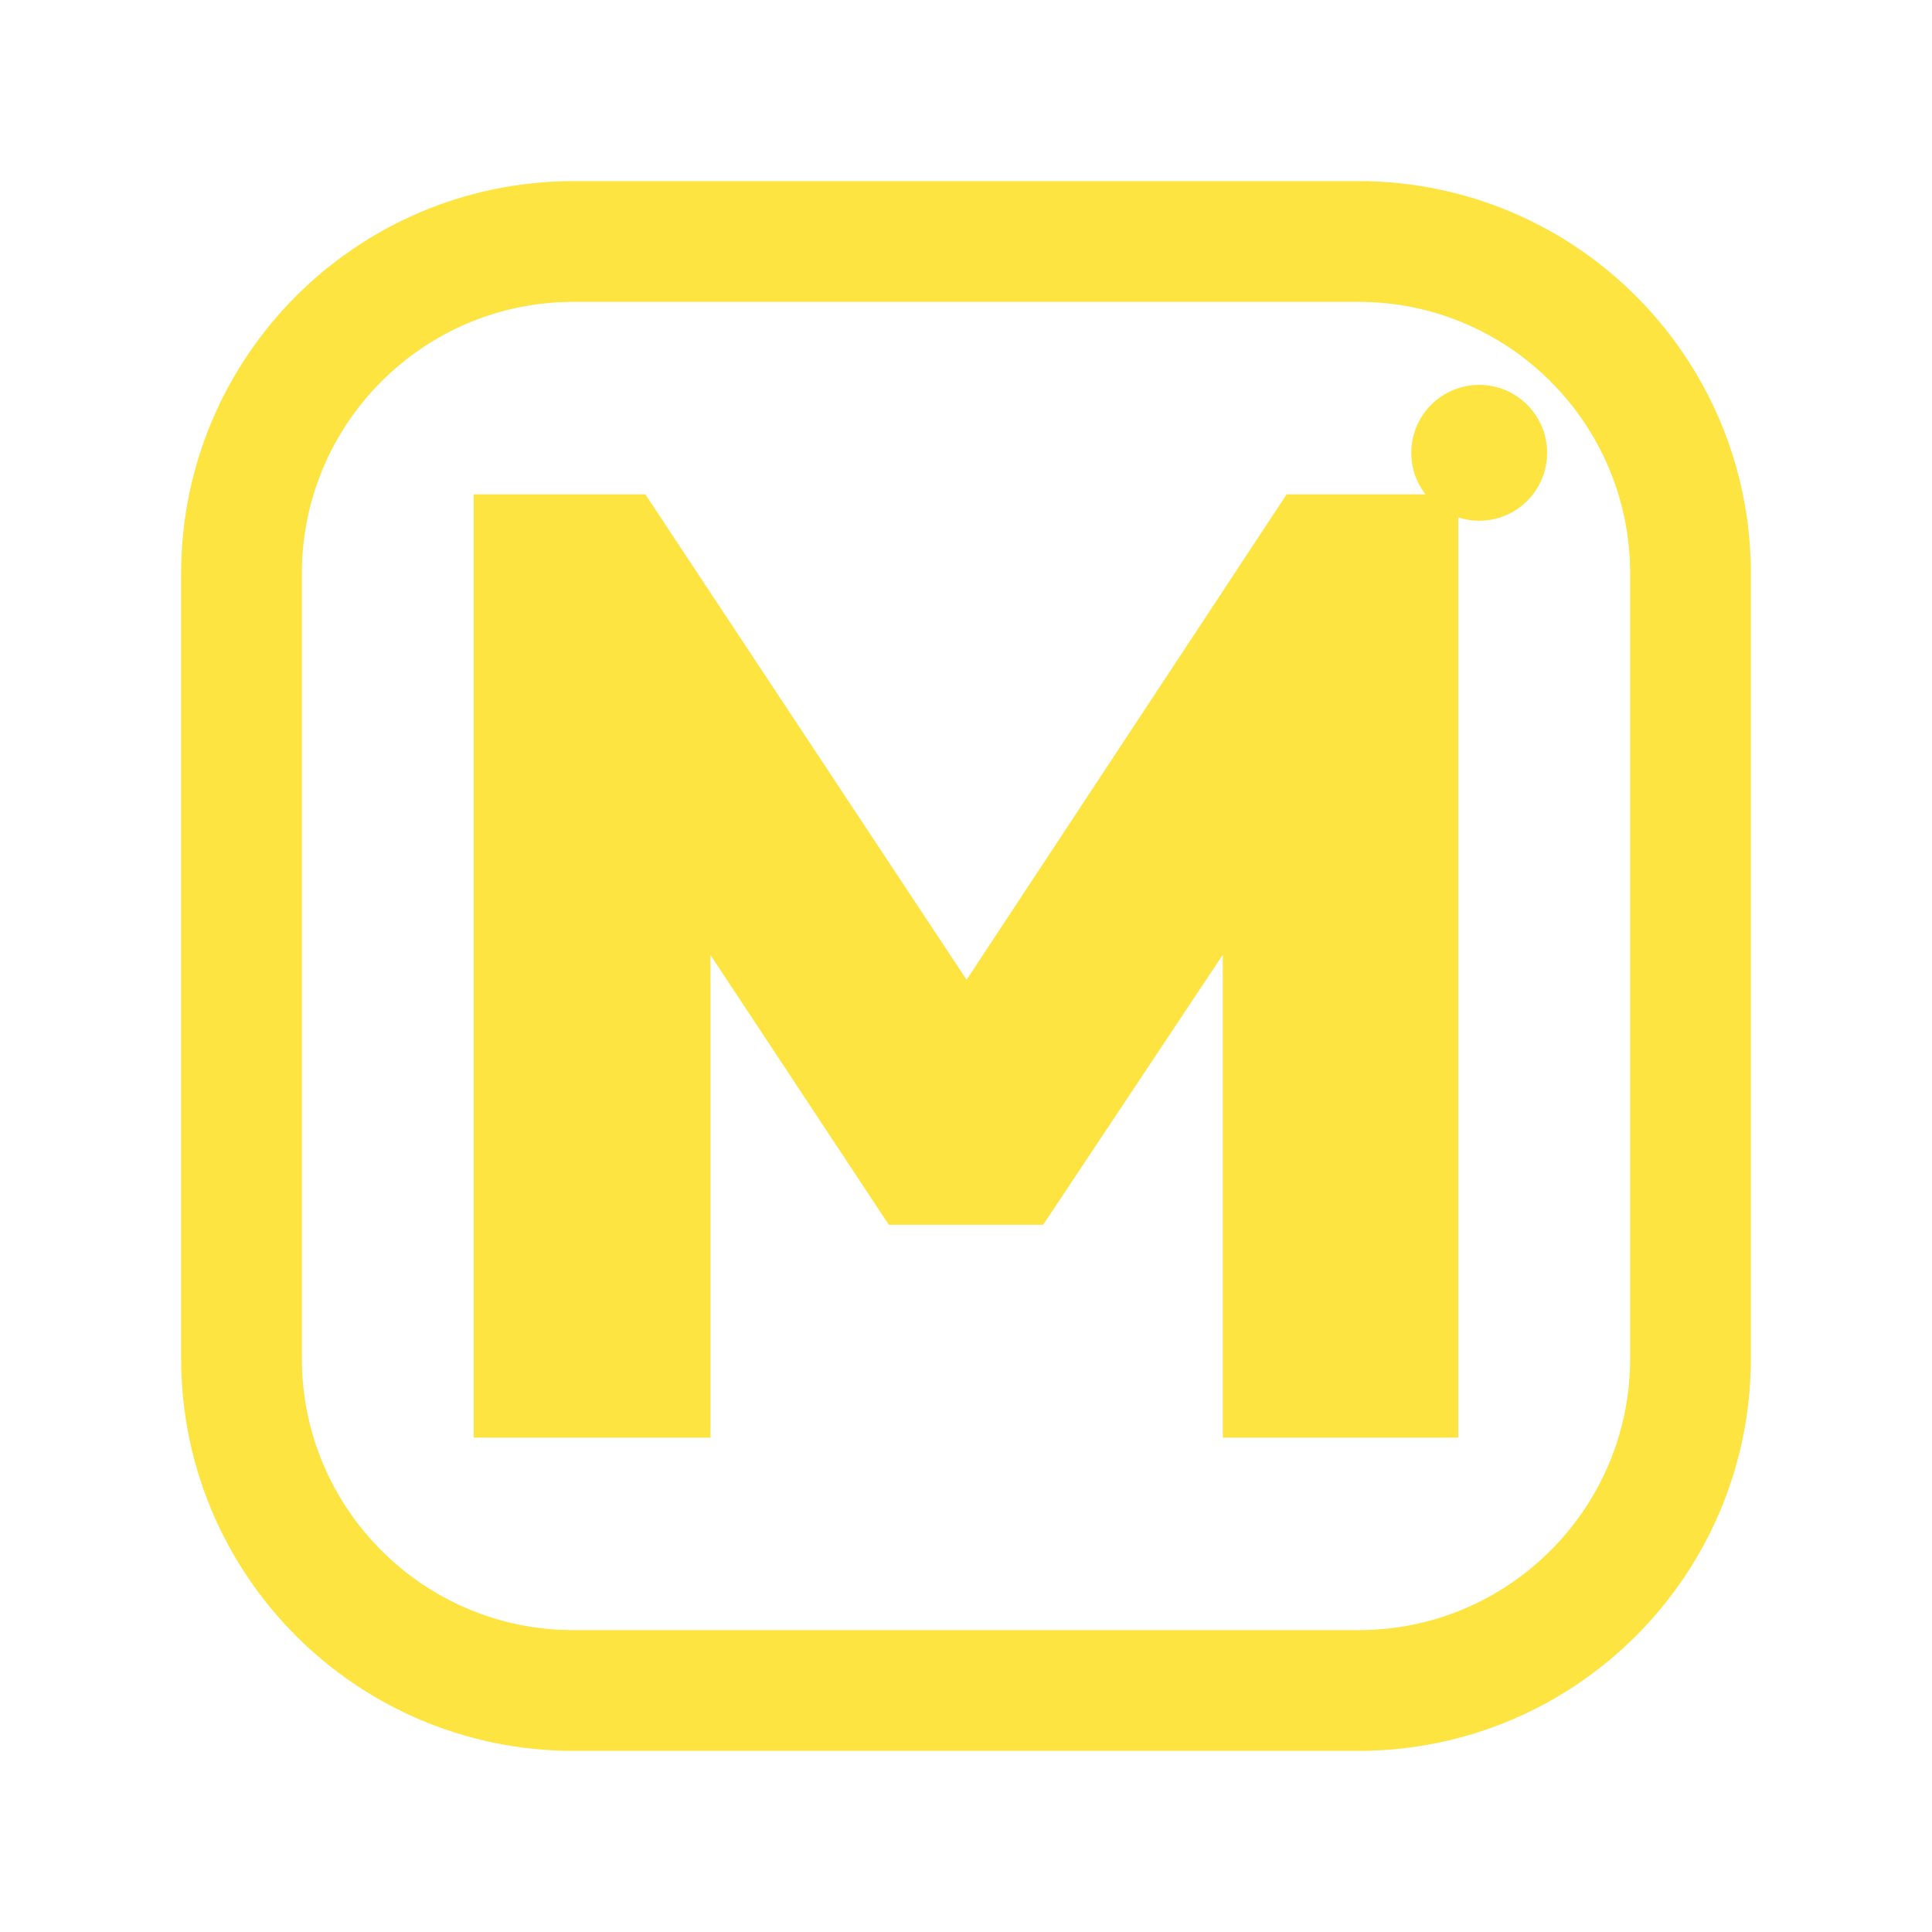
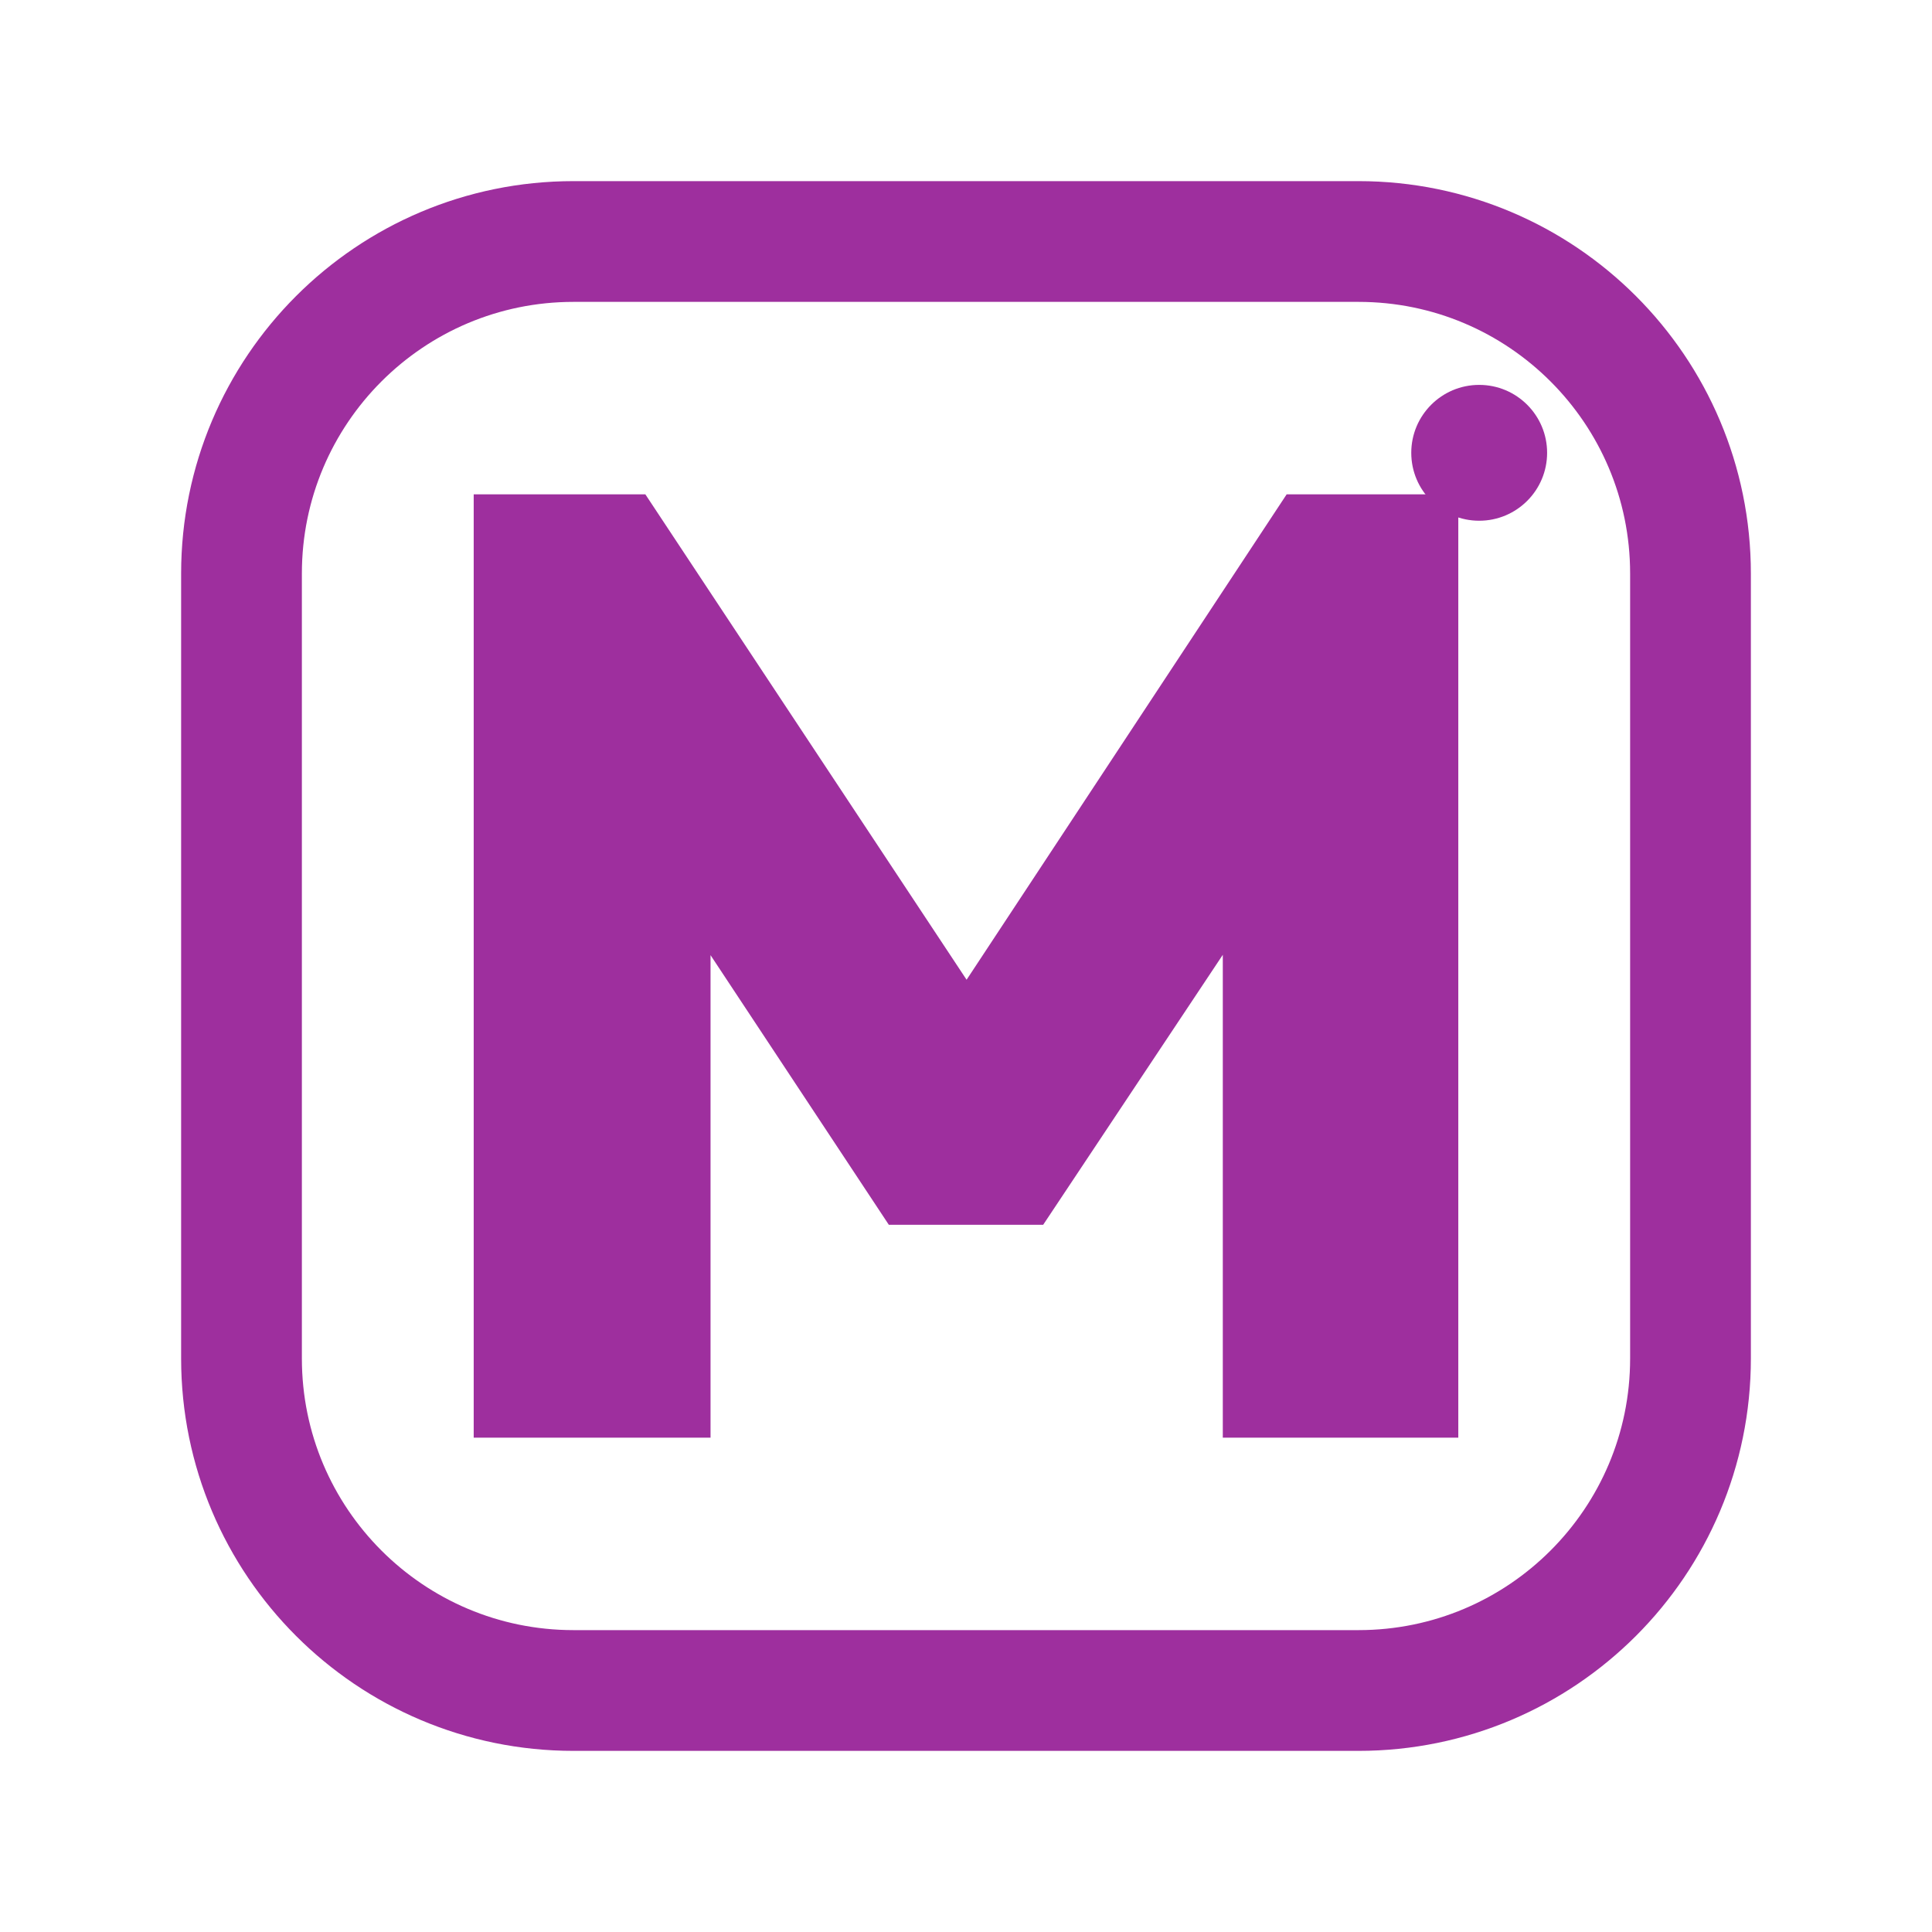
<svg xmlns="http://www.w3.org/2000/svg" viewBox="0 0 512 512" width="512" height="512">
-   <rect x="64" y="64" width="384" height="384" rx="88" fill="none" stroke="#FEE440" stroke-width="32.0" stroke-linecap="round" stroke-linejoin="round" />
-   <path d="M125.535 381.0V131.0H171.021L266.931 275.922H245.422L340.979 131.0H386.465V381.0H324.054V235.372L333.927 238.193L276.451 324.583H235.549L178.426 238.193L188.299 235.372V381.0Z" fill="#FEE440" stroke="none" />
-   <circle cx="392" cy="120" r="18" fill="#FEE440" stroke="none" />
+   <rect x="64" y="64" width="384" height="384" rx="88" fill="none" stroke="#9E2F9E" stroke-width="32.0" stroke-linecap="round" stroke-linejoin="round" />
+   <path d="M125.535 381.0V131.0H171.021L266.931 275.922H245.422L340.979 131.0H386.465V381.0H324.054V235.372L333.927 238.193L276.451 324.583H235.549L178.426 238.193L188.299 235.372V381.0Z" fill="#9E2F9E" stroke="none" />
+   <circle cx="392" cy="120" r="18" fill="#9E2F9E" stroke="none" />
</svg>
